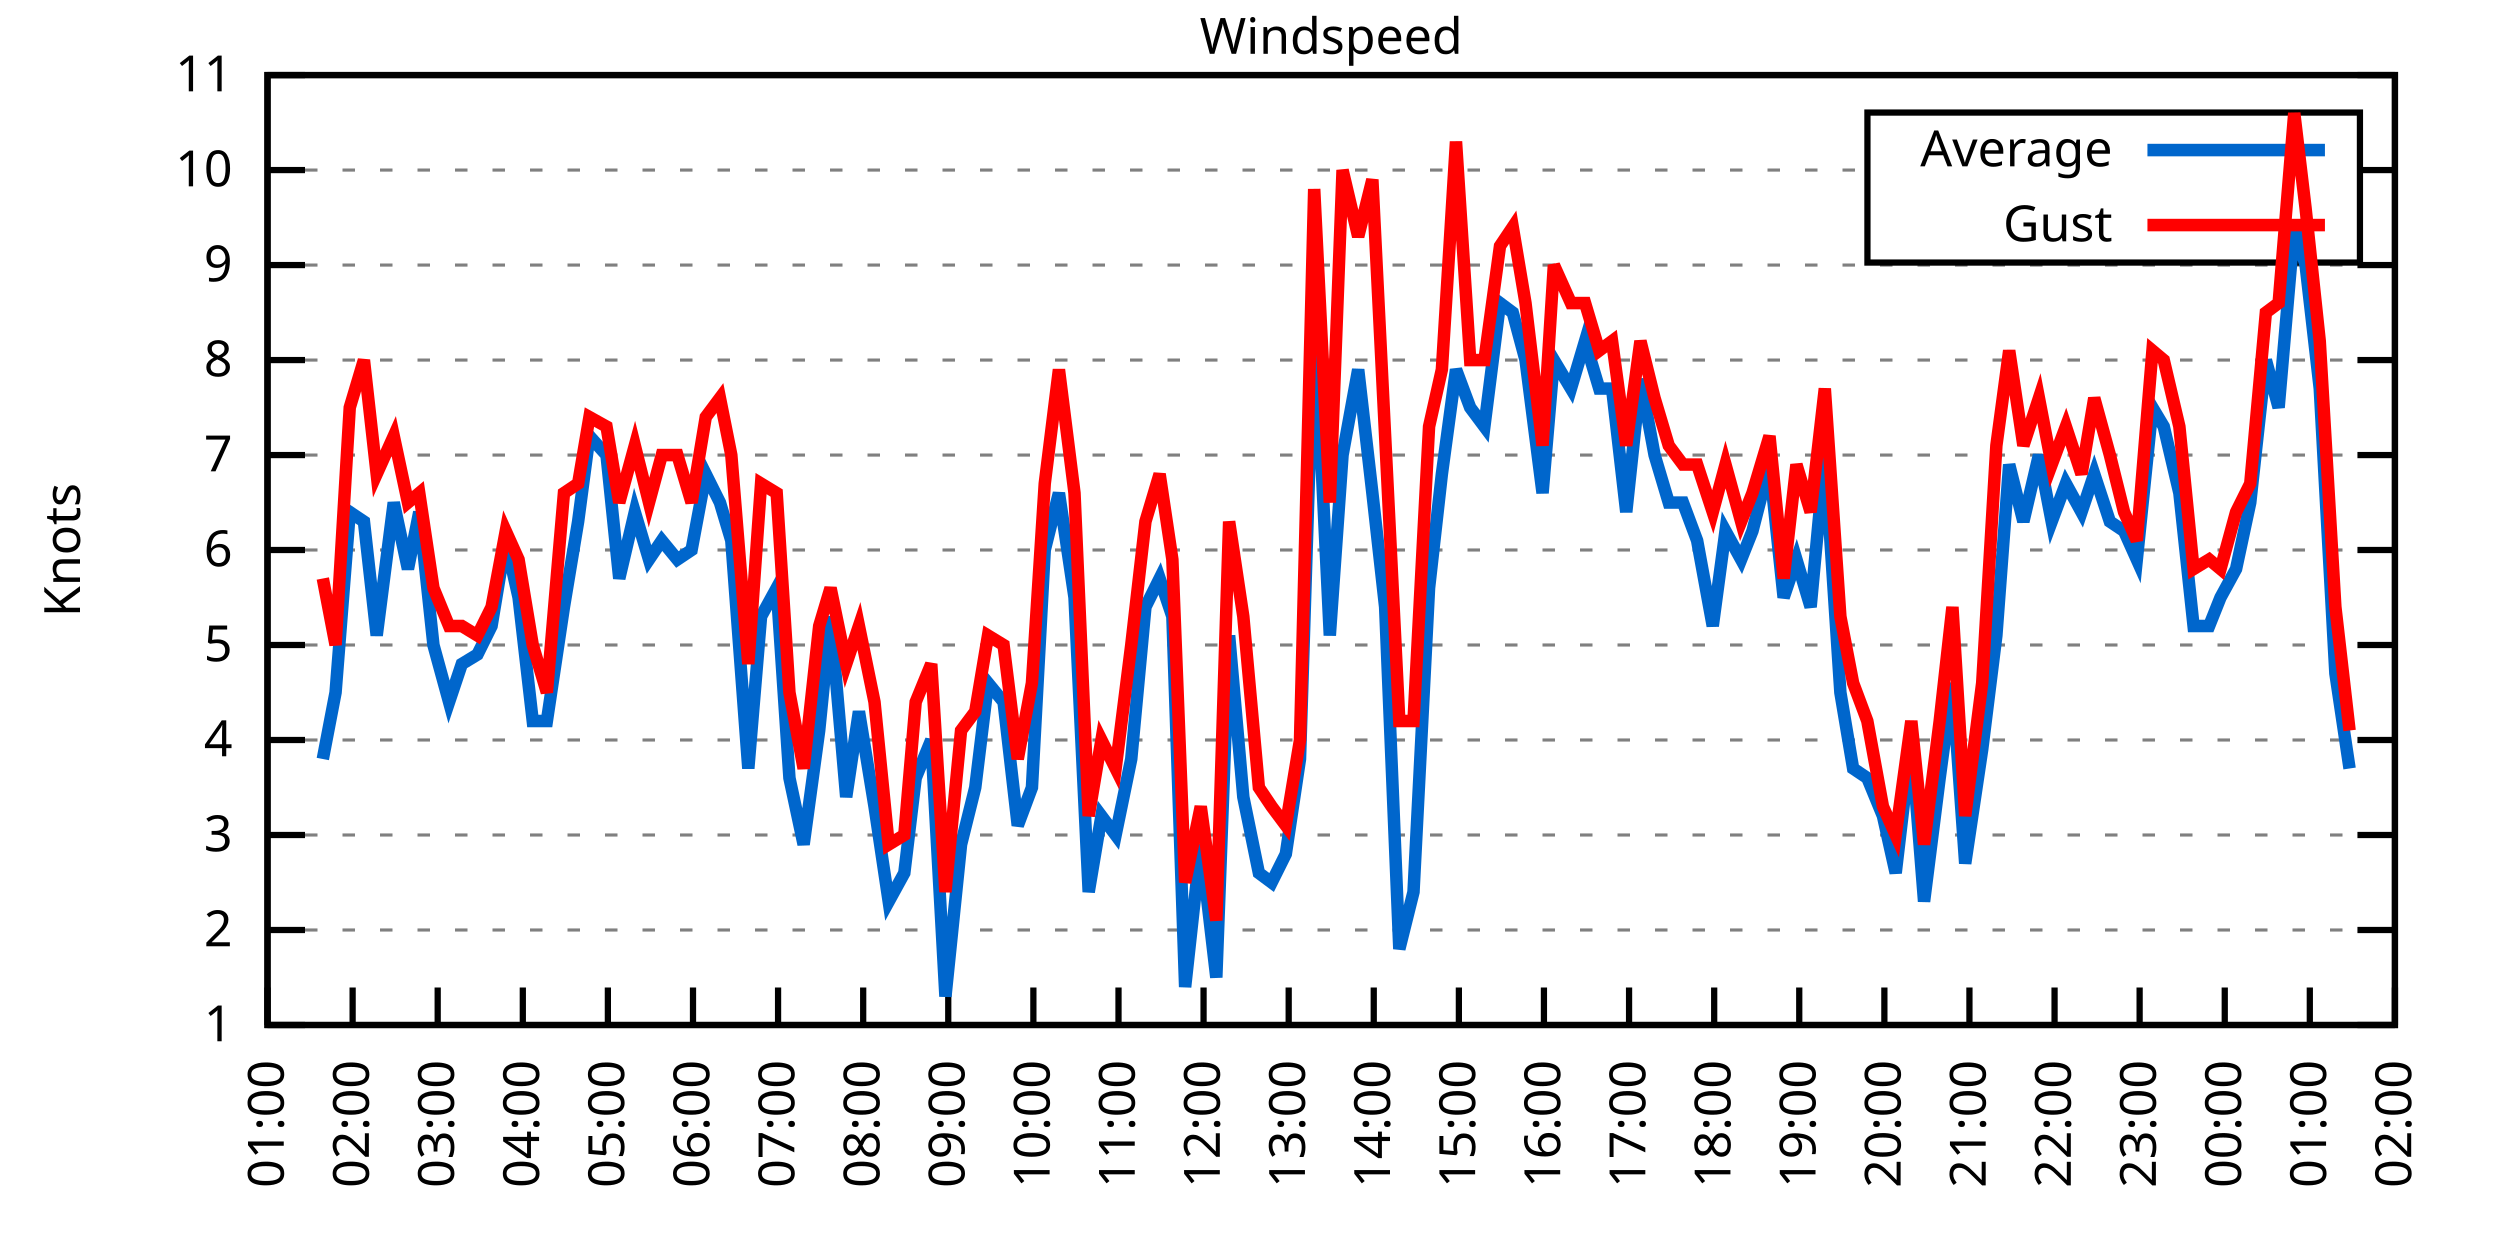
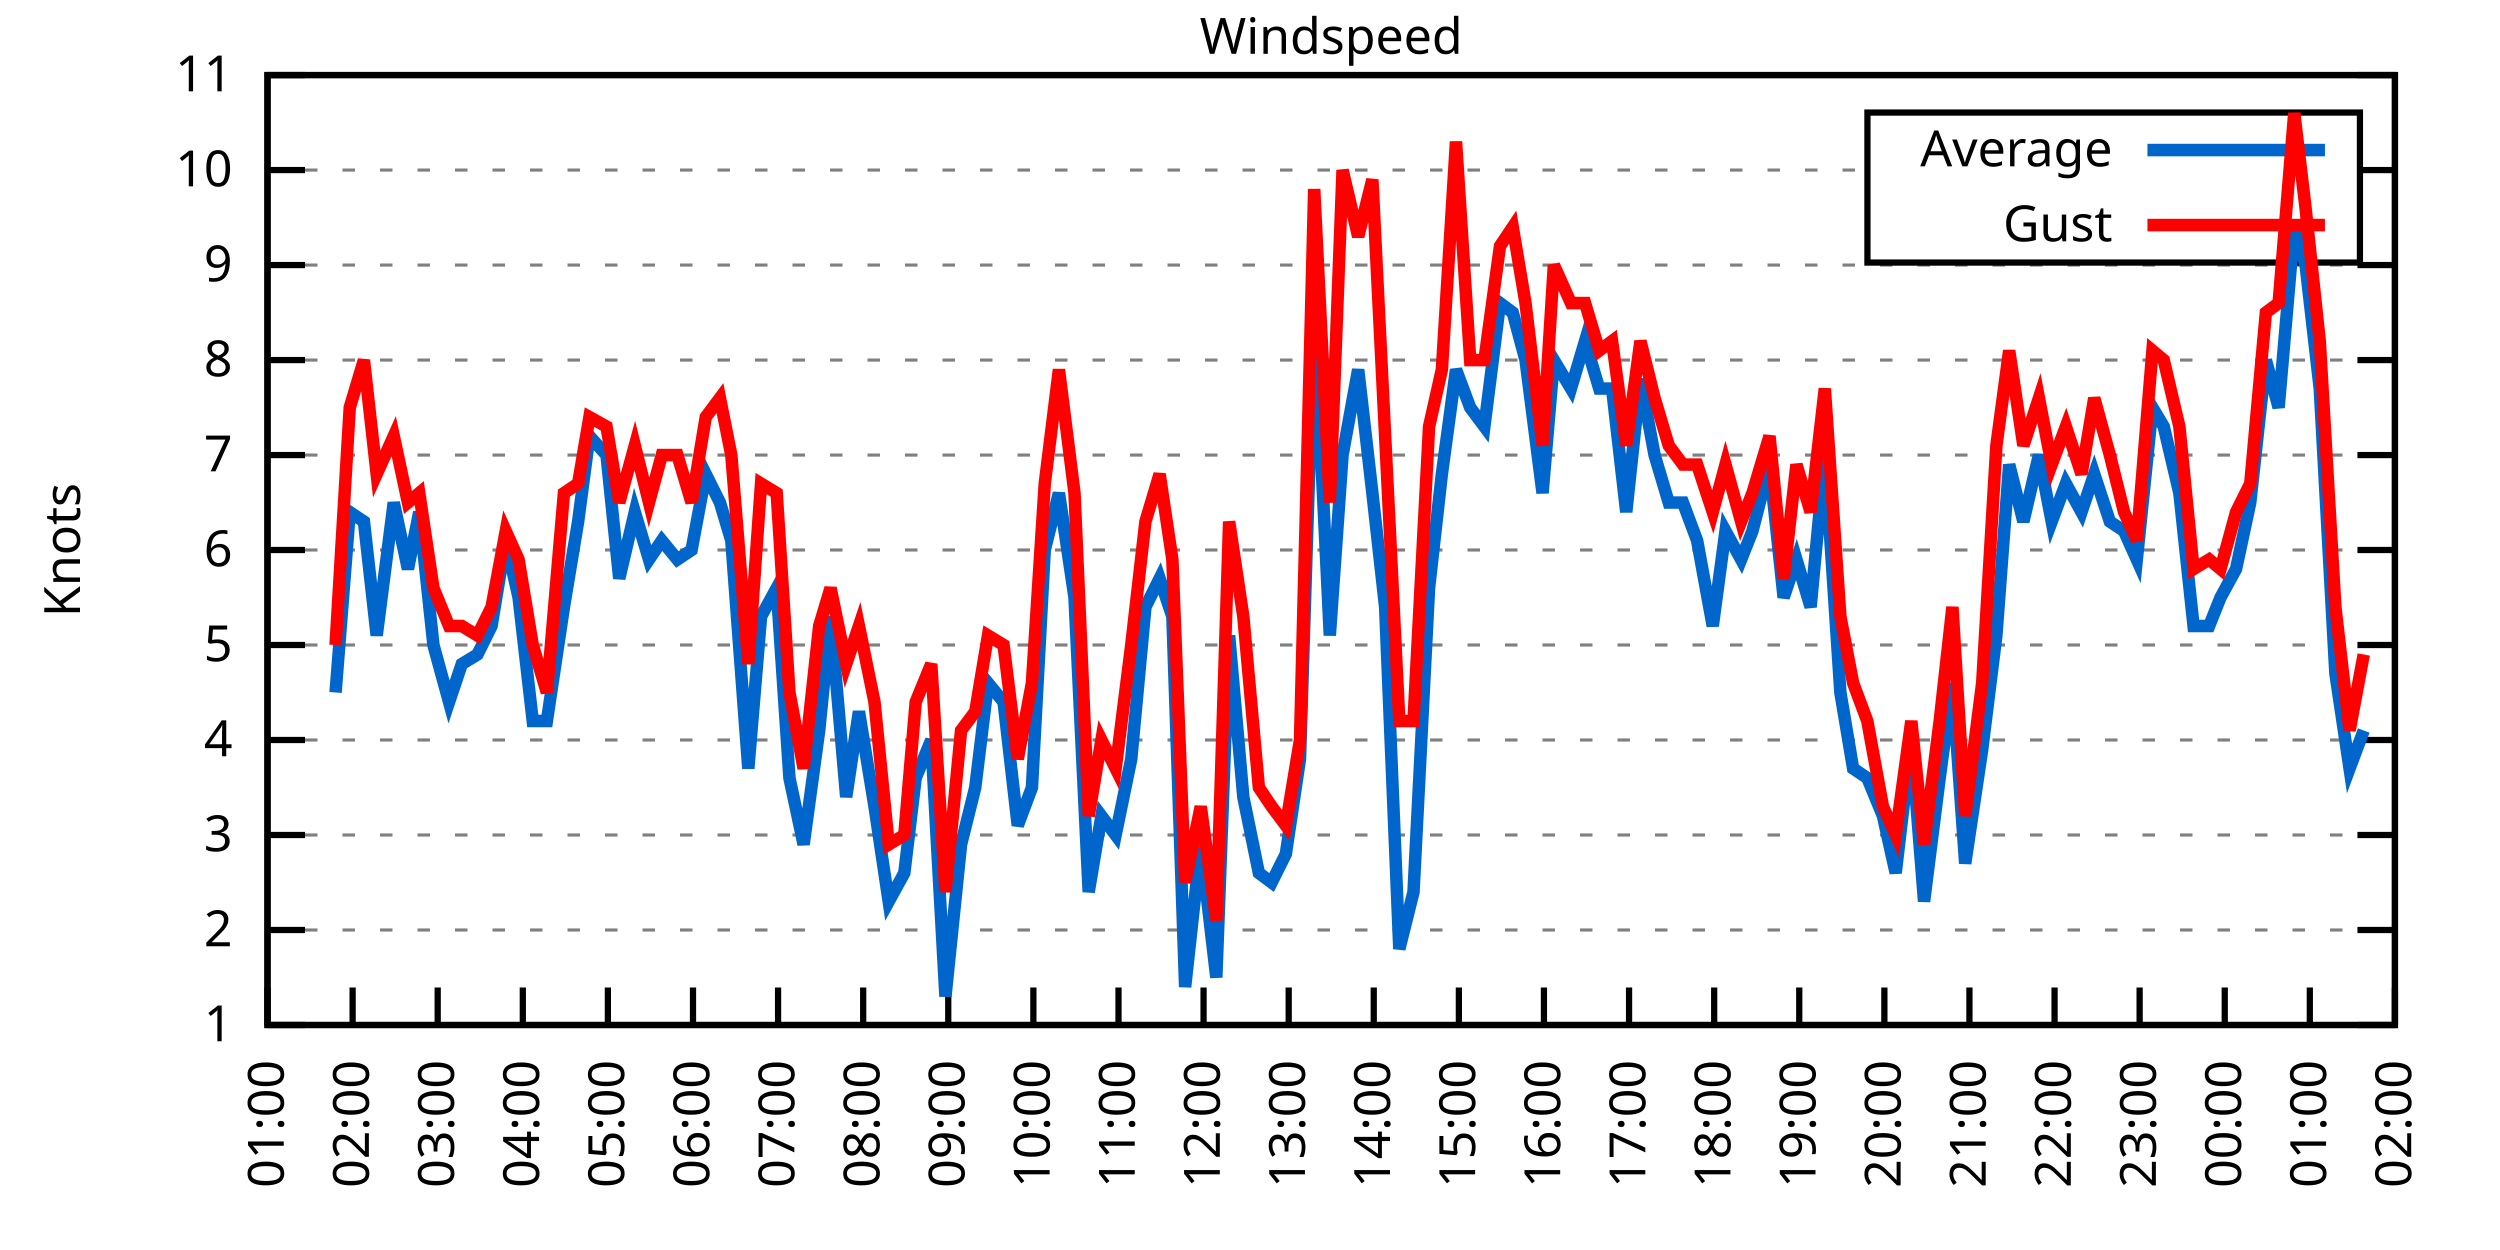
<svg xmlns="http://www.w3.org/2000/svg" xmlns:xlink="http://www.w3.org/1999/xlink" width="400" height="200" viewBox="0 0 400 200">
  <g id="gnuplot_canvas">
    <rect x="0" y="0" width="400" height="200" fill="none" />
    <defs>
      <circle id="gpDot" r="0.5" stroke-width="0.5" stroke="currentColor" />
      <path id="gpPt0" stroke-width="0.333" stroke="currentColor" d="M-1,0 h2 M0,-1 v2" />
      <path id="gpPt1" stroke-width="0.333" stroke="currentColor" d="M-1,-1 L1,1 M1,-1 L-1,1" />
      <path id="gpPt2" stroke-width="0.333" stroke="currentColor" d="M-1,0 L1,0 M0,-1 L0,1 M-1,-1 L1,1 M-1,1 L1,-1" />
      <rect id="gpPt3" stroke-width="0.333" stroke="currentColor" x="-1" y="-1" width="2" height="2" />
      <rect id="gpPt4" stroke-width="0.333" stroke="currentColor" fill="currentColor" x="-1" y="-1" width="2" height="2" />
      <circle id="gpPt5" stroke-width="0.333" stroke="currentColor" cx="0" cy="0" r="1" />
      <use xlink:href="#gpPt5" id="gpPt6" fill="currentColor" stroke="none" />
      <path id="gpPt7" stroke-width="0.333" stroke="currentColor" d="M0,-1.33 L-1.33,0.67 L1.33,0.67 z" />
      <use xlink:href="#gpPt7" id="gpPt8" fill="currentColor" stroke="none" />
      <use xlink:href="#gpPt7" id="gpPt9" stroke="currentColor" transform="rotate(180)" />
      <use xlink:href="#gpPt9" id="gpPt10" fill="currentColor" stroke="none" />
      <use xlink:href="#gpPt3" id="gpPt11" stroke="currentColor" transform="rotate(45)" />
      <use xlink:href="#gpPt11" id="gpPt12" fill="currentColor" stroke="none" />
      <path id="gpPt13" stroke-width="0.333" stroke="currentColor" d="M0,1.330 L1.265,0.411 L0.782,-1.067 L-0.782,-1.076 L-1.265,0.411 z" />
      <use xlink:href="#gpPt13" id="gpPt14" fill="currentColor" stroke="none" />
      <filter id="textbox" filterUnits="objectBoundingBox" x="0" y="0" height="1" width="1">
        <feFlood flood-color="white" flood-opacity="1" result="bgnd" />
        <feComposite in="SourceGraphic" in2="bgnd" operator="atop" />
      </filter>
      <filter id="greybox" filterUnits="objectBoundingBox" x="0" y="0" height="1" width="1">
        <feFlood flood-color="lightgrey" flood-opacity="1" result="grey" />
        <feComposite in="SourceGraphic" in2="grey" operator="atop" />
      </filter>
    </defs>
    <g fill="none" color="white" stroke="currentColor" stroke-width="1.00" stroke-linecap="butt" stroke-linejoin="miter">
</g>
    <g fill="none" color="black" stroke="currentColor" stroke-width="1.00" stroke-linecap="butt" stroke-linejoin="miter">
      <g stroke="none" shape-rendering="crispEdges">
        <polygon fill="rgb(255, 255, 255)" points="42.80,164.00 383.18,164.00 383.18,12.02 42.80,12.02 " />
      </g>
    </g>
    <g fill="none" color="black" stroke="currentColor" stroke-width="1.00" stroke-linecap="butt" stroke-linejoin="miter">
</g>
    <g fill="none" color="black" stroke="black" stroke-width="0.50" stroke-linecap="butt" stroke-linejoin="miter">
</g>
    <g fill="none" color="gray" stroke="currentColor" stroke-width="0.50" stroke-linecap="butt" stroke-linejoin="miter">
      <path stroke="gray" stroke-dasharray="2,4" class="gridline" d="M42.80,164.00 L383.19,164.00  " />
    </g>
    <g fill="none" color="gray" stroke="gray" stroke-width="1.00" stroke-linecap="butt" stroke-linejoin="miter">
</g>
    <g fill="none" color="black" stroke="currentColor" stroke-width="1.00" stroke-linecap="butt" stroke-linejoin="miter">
      <path stroke="black" d="M42.80,164.00 L48.80,164.00 M383.19,164.00 L377.19,164.00  " />
      <g transform="translate(37.20,166.60)" stroke="none" fill="black" font-family="Sans" font-size="8.00" text-anchor="end">
        <text>
          <tspan font-family="Sans"> 1</tspan>
        </text>
      </g>
    </g>
    <g fill="none" color="black" stroke="currentColor" stroke-width="1.00" stroke-linecap="butt" stroke-linejoin="miter">
</g>
    <g fill="none" color="black" stroke="black" stroke-width="0.50" stroke-linecap="butt" stroke-linejoin="miter">
</g>
    <g fill="none" color="gray" stroke="currentColor" stroke-width="0.50" stroke-linecap="butt" stroke-linejoin="miter">
      <path stroke="gray" stroke-dasharray="2,4" class="gridline" d="M42.80,148.80 L383.19,148.80  " />
    </g>
    <g fill="none" color="gray" stroke="gray" stroke-width="1.00" stroke-linecap="butt" stroke-linejoin="miter">
</g>
    <g fill="none" color="black" stroke="currentColor" stroke-width="1.00" stroke-linecap="butt" stroke-linejoin="miter">
      <path stroke="black" d="M42.80,148.80 L48.80,148.80 M383.19,148.80 L377.19,148.80  " />
      <g transform="translate(37.20,151.40)" stroke="none" fill="black" font-family="Sans" font-size="8.00" text-anchor="end">
        <text>
          <tspan font-family="Sans"> 2</tspan>
        </text>
      </g>
    </g>
    <g fill="none" color="black" stroke="currentColor" stroke-width="1.00" stroke-linecap="butt" stroke-linejoin="miter">
</g>
    <g fill="none" color="black" stroke="black" stroke-width="0.50" stroke-linecap="butt" stroke-linejoin="miter">
</g>
    <g fill="none" color="gray" stroke="currentColor" stroke-width="0.50" stroke-linecap="butt" stroke-linejoin="miter">
      <path stroke="gray" stroke-dasharray="2,4" class="gridline" d="M42.80,133.60 L383.19,133.60  " />
    </g>
    <g fill="none" color="gray" stroke="gray" stroke-width="1.00" stroke-linecap="butt" stroke-linejoin="miter">
</g>
    <g fill="none" color="black" stroke="currentColor" stroke-width="1.00" stroke-linecap="butt" stroke-linejoin="miter">
      <path stroke="black" d="M42.80,133.60 L48.80,133.60 M383.19,133.60 L377.19,133.60  " />
      <g transform="translate(37.20,136.20)" stroke="none" fill="black" font-family="Sans" font-size="8.00" text-anchor="end">
        <text>
          <tspan font-family="Sans"> 3</tspan>
        </text>
      </g>
    </g>
    <g fill="none" color="black" stroke="currentColor" stroke-width="1.00" stroke-linecap="butt" stroke-linejoin="miter">
</g>
    <g fill="none" color="black" stroke="black" stroke-width="0.50" stroke-linecap="butt" stroke-linejoin="miter">
</g>
    <g fill="none" color="gray" stroke="currentColor" stroke-width="0.50" stroke-linecap="butt" stroke-linejoin="miter">
      <path stroke="gray" stroke-dasharray="2,4" class="gridline" d="M42.80,118.40 L383.19,118.40  " />
    </g>
    <g fill="none" color="gray" stroke="gray" stroke-width="1.00" stroke-linecap="butt" stroke-linejoin="miter">
</g>
    <g fill="none" color="black" stroke="currentColor" stroke-width="1.00" stroke-linecap="butt" stroke-linejoin="miter">
      <path stroke="black" d="M42.80,118.40 L48.80,118.40 M383.19,118.40 L377.19,118.40  " />
      <g transform="translate(37.20,121.00)" stroke="none" fill="black" font-family="Sans" font-size="8.00" text-anchor="end">
        <text>
          <tspan font-family="Sans"> 4</tspan>
        </text>
      </g>
    </g>
    <g fill="none" color="black" stroke="currentColor" stroke-width="1.00" stroke-linecap="butt" stroke-linejoin="miter">
</g>
    <g fill="none" color="black" stroke="black" stroke-width="0.50" stroke-linecap="butt" stroke-linejoin="miter">
</g>
    <g fill="none" color="gray" stroke="currentColor" stroke-width="0.50" stroke-linecap="butt" stroke-linejoin="miter">
      <path stroke="gray" stroke-dasharray="2,4" class="gridline" d="M42.80,103.20 L383.19,103.20  " />
    </g>
    <g fill="none" color="gray" stroke="gray" stroke-width="1.00" stroke-linecap="butt" stroke-linejoin="miter">
</g>
    <g fill="none" color="black" stroke="currentColor" stroke-width="1.00" stroke-linecap="butt" stroke-linejoin="miter">
      <path stroke="black" d="M42.80,103.20 L48.80,103.20 M383.19,103.20 L377.19,103.20  " />
      <g transform="translate(37.20,105.80)" stroke="none" fill="black" font-family="Sans" font-size="8.00" text-anchor="end">
        <text>
          <tspan font-family="Sans"> 5</tspan>
        </text>
      </g>
    </g>
    <g fill="none" color="black" stroke="currentColor" stroke-width="1.00" stroke-linecap="butt" stroke-linejoin="miter">
</g>
    <g fill="none" color="black" stroke="black" stroke-width="0.50" stroke-linecap="butt" stroke-linejoin="miter">
</g>
    <g fill="none" color="gray" stroke="currentColor" stroke-width="0.50" stroke-linecap="butt" stroke-linejoin="miter">
      <path stroke="gray" stroke-dasharray="2,4" class="gridline" d="M42.80,88.00 L383.19,88.00  " />
    </g>
    <g fill="none" color="gray" stroke="gray" stroke-width="1.00" stroke-linecap="butt" stroke-linejoin="miter">
</g>
    <g fill="none" color="black" stroke="currentColor" stroke-width="1.00" stroke-linecap="butt" stroke-linejoin="miter">
      <path stroke="black" d="M42.80,88.00 L48.80,88.00 M383.19,88.00 L377.19,88.00  " />
      <g transform="translate(37.20,90.60)" stroke="none" fill="black" font-family="Sans" font-size="8.00" text-anchor="end">
        <text>
          <tspan font-family="Sans"> 6</tspan>
        </text>
      </g>
    </g>
    <g fill="none" color="black" stroke="currentColor" stroke-width="1.00" stroke-linecap="butt" stroke-linejoin="miter">
</g>
    <g fill="none" color="black" stroke="black" stroke-width="0.50" stroke-linecap="butt" stroke-linejoin="miter">
</g>
    <g fill="none" color="gray" stroke="currentColor" stroke-width="0.50" stroke-linecap="butt" stroke-linejoin="miter">
      <path stroke="gray" stroke-dasharray="2,4" class="gridline" d="M42.80,72.81 L383.19,72.81  " />
    </g>
    <g fill="none" color="gray" stroke="gray" stroke-width="1.00" stroke-linecap="butt" stroke-linejoin="miter">
</g>
    <g fill="none" color="black" stroke="currentColor" stroke-width="1.00" stroke-linecap="butt" stroke-linejoin="miter">
      <path stroke="black" d="M42.80,72.81 L48.80,72.81 M383.19,72.81 L377.19,72.81  " />
      <g transform="translate(37.20,75.41)" stroke="none" fill="black" font-family="Sans" font-size="8.00" text-anchor="end">
        <text>
          <tspan font-family="Sans"> 7</tspan>
        </text>
      </g>
    </g>
    <g fill="none" color="black" stroke="currentColor" stroke-width="1.00" stroke-linecap="butt" stroke-linejoin="miter">
</g>
    <g fill="none" color="black" stroke="black" stroke-width="0.50" stroke-linecap="butt" stroke-linejoin="miter">
</g>
    <g fill="none" color="gray" stroke="currentColor" stroke-width="0.50" stroke-linecap="butt" stroke-linejoin="miter">
      <path stroke="gray" stroke-dasharray="2,4" class="gridline" d="M42.80,57.61 L383.19,57.61  " />
    </g>
    <g fill="none" color="gray" stroke="gray" stroke-width="1.00" stroke-linecap="butt" stroke-linejoin="miter">
</g>
    <g fill="none" color="black" stroke="currentColor" stroke-width="1.00" stroke-linecap="butt" stroke-linejoin="miter">
      <path stroke="black" d="M42.80,57.61 L48.80,57.61 M383.19,57.61 L377.19,57.61  " />
      <g transform="translate(37.20,60.21)" stroke="none" fill="black" font-family="Sans" font-size="8.00" text-anchor="end">
        <text>
          <tspan font-family="Sans"> 8</tspan>
        </text>
      </g>
    </g>
    <g fill="none" color="black" stroke="currentColor" stroke-width="1.00" stroke-linecap="butt" stroke-linejoin="miter">
</g>
    <g fill="none" color="black" stroke="black" stroke-width="0.50" stroke-linecap="butt" stroke-linejoin="miter">
</g>
    <g fill="none" color="gray" stroke="currentColor" stroke-width="0.50" stroke-linecap="butt" stroke-linejoin="miter">
      <path stroke="gray" stroke-dasharray="2,4" class="gridline" d="M42.80,42.41 L383.19,42.41  " />
    </g>
    <g fill="none" color="gray" stroke="gray" stroke-width="1.00" stroke-linecap="butt" stroke-linejoin="miter">
</g>
    <g fill="none" color="black" stroke="currentColor" stroke-width="1.00" stroke-linecap="butt" stroke-linejoin="miter">
      <path stroke="black" d="M42.80,42.41 L48.80,42.41 M383.19,42.41 L377.19,42.41  " />
      <g transform="translate(37.20,45.01)" stroke="none" fill="black" font-family="Sans" font-size="8.00" text-anchor="end">
        <text>
          <tspan font-family="Sans"> 9</tspan>
        </text>
      </g>
    </g>
    <g fill="none" color="black" stroke="currentColor" stroke-width="1.00" stroke-linecap="butt" stroke-linejoin="miter">
</g>
    <g fill="none" color="black" stroke="black" stroke-width="0.50" stroke-linecap="butt" stroke-linejoin="miter">
</g>
    <g fill="none" color="gray" stroke="currentColor" stroke-width="0.50" stroke-linecap="butt" stroke-linejoin="miter">
      <path stroke="gray" stroke-dasharray="2,4" class="gridline" d="M42.80,27.21 L298.79,27.21 M377.59,27.21 L383.19,27.21  " />
    </g>
    <g fill="none" color="gray" stroke="gray" stroke-width="1.00" stroke-linecap="butt" stroke-linejoin="miter">
</g>
    <g fill="none" color="black" stroke="currentColor" stroke-width="1.00" stroke-linecap="butt" stroke-linejoin="miter">
      <path stroke="black" d="M42.80,27.21 L48.80,27.21 M383.19,27.21 L377.19,27.21  " />
      <g transform="translate(37.20,29.81)" stroke="none" fill="black" font-family="Sans" font-size="8.00" text-anchor="end">
        <text>
          <tspan font-family="Sans"> 10</tspan>
        </text>
      </g>
    </g>
    <g fill="none" color="black" stroke="currentColor" stroke-width="1.00" stroke-linecap="butt" stroke-linejoin="miter">
</g>
    <g fill="none" color="black" stroke="black" stroke-width="0.50" stroke-linecap="butt" stroke-linejoin="miter">
</g>
    <g fill="none" color="gray" stroke="currentColor" stroke-width="0.50" stroke-linecap="butt" stroke-linejoin="miter">
      <path stroke="gray" stroke-dasharray="2,4" class="gridline" d="M42.80,12.01 L383.19,12.01  " />
    </g>
    <g fill="none" color="gray" stroke="gray" stroke-width="1.00" stroke-linecap="butt" stroke-linejoin="miter">
</g>
    <g fill="none" color="black" stroke="currentColor" stroke-width="1.00" stroke-linecap="butt" stroke-linejoin="miter">
      <path stroke="black" d="M42.80,12.01 L48.80,12.01 M383.19,12.01 L377.19,12.01  " />
      <g transform="translate(37.20,14.61)" stroke="none" fill="black" font-family="Sans" font-size="8.00" text-anchor="end">
        <text>
          <tspan font-family="Sans"> 11</tspan>
        </text>
      </g>
    </g>
    <g fill="none" color="black" stroke="currentColor" stroke-width="1.00" stroke-linecap="butt" stroke-linejoin="miter">
      <path stroke="black" d="M42.80,164.00 L42.80,158.00  " />
      <g transform="translate(45.40,169.60) rotate(270.00)" stroke="none" fill="black" font-family="Sans" font-size="8.00" text-anchor="end">
        <text>
          <tspan font-family="Sans">01:00</tspan>
        </text>
      </g>
    </g>
    <g fill="none" color="black" stroke="currentColor" stroke-width="1.00" stroke-linecap="butt" stroke-linejoin="miter">
      <path stroke="black" d="M56.42,164.00 L56.42,158.00  " />
      <g transform="translate(59.02,169.60) rotate(270.00)" stroke="none" fill="black" font-family="Sans" font-size="8.00" text-anchor="end">
        <text>
          <tspan font-family="Sans">02:00</tspan>
        </text>
      </g>
    </g>
    <g fill="none" color="black" stroke="currentColor" stroke-width="1.00" stroke-linecap="butt" stroke-linejoin="miter">
      <path stroke="black" d="M70.03,164.00 L70.03,158.00  " />
      <g transform="translate(72.63,169.60) rotate(270.00)" stroke="none" fill="black" font-family="Sans" font-size="8.00" text-anchor="end">
        <text>
          <tspan font-family="Sans">03:00</tspan>
        </text>
      </g>
    </g>
    <g fill="none" color="black" stroke="currentColor" stroke-width="1.00" stroke-linecap="butt" stroke-linejoin="miter">
      <path stroke="black" d="M83.65,164.00 L83.65,158.00  " />
      <g transform="translate(86.25,169.60) rotate(270.00)" stroke="none" fill="black" font-family="Sans" font-size="8.00" text-anchor="end">
        <text>
          <tspan font-family="Sans">04:00</tspan>
        </text>
      </g>
    </g>
    <g fill="none" color="black" stroke="currentColor" stroke-width="1.00" stroke-linecap="butt" stroke-linejoin="miter">
      <path stroke="black" d="M97.26,164.00 L97.26,158.00  " />
      <g transform="translate(99.86,169.60) rotate(270.00)" stroke="none" fill="black" font-family="Sans" font-size="8.00" text-anchor="end">
        <text>
          <tspan font-family="Sans">05:00</tspan>
        </text>
      </g>
    </g>
    <g fill="none" color="black" stroke="currentColor" stroke-width="1.00" stroke-linecap="butt" stroke-linejoin="miter">
      <path stroke="black" d="M110.88,164.00 L110.88,158.00  " />
      <g transform="translate(113.48,169.60) rotate(270.00)" stroke="none" fill="black" font-family="Sans" font-size="8.00" text-anchor="end">
        <text>
          <tspan font-family="Sans">06:00</tspan>
        </text>
      </g>
    </g>
    <g fill="none" color="black" stroke="currentColor" stroke-width="1.00" stroke-linecap="butt" stroke-linejoin="miter">
      <path stroke="black" d="M124.49,164.00 L124.49,158.00  " />
      <g transform="translate(127.09,169.60) rotate(270.00)" stroke="none" fill="black" font-family="Sans" font-size="8.00" text-anchor="end">
        <text>
          <tspan font-family="Sans">07:00</tspan>
        </text>
      </g>
    </g>
    <g fill="none" color="black" stroke="currentColor" stroke-width="1.00" stroke-linecap="butt" stroke-linejoin="miter">
      <path stroke="black" d="M138.11,164.00 L138.11,158.00  " />
      <g transform="translate(140.71,169.60) rotate(270.00)" stroke="none" fill="black" font-family="Sans" font-size="8.00" text-anchor="end">
        <text>
          <tspan font-family="Sans">08:00</tspan>
        </text>
      </g>
    </g>
    <g fill="none" color="black" stroke="currentColor" stroke-width="1.00" stroke-linecap="butt" stroke-linejoin="miter">
      <path stroke="black" d="M151.72,164.00 L151.72,158.00  " />
      <g transform="translate(154.32,169.60) rotate(270.00)" stroke="none" fill="black" font-family="Sans" font-size="8.00" text-anchor="end">
        <text>
          <tspan font-family="Sans">09:00</tspan>
        </text>
      </g>
    </g>
    <g fill="none" color="black" stroke="currentColor" stroke-width="1.00" stroke-linecap="butt" stroke-linejoin="miter">
      <path stroke="black" d="M165.34,164.00 L165.34,158.00  " />
      <g transform="translate(167.94,169.60) rotate(270.00)" stroke="none" fill="black" font-family="Sans" font-size="8.00" text-anchor="end">
        <text>
          <tspan font-family="Sans">10:00</tspan>
        </text>
      </g>
    </g>
    <g fill="none" color="black" stroke="currentColor" stroke-width="1.00" stroke-linecap="butt" stroke-linejoin="miter">
      <path stroke="black" d="M178.96,164.00 L178.96,158.00  " />
      <g transform="translate(181.56,169.60) rotate(270.00)" stroke="none" fill="black" font-family="Sans" font-size="8.00" text-anchor="end">
        <text>
          <tspan font-family="Sans">11:00</tspan>
        </text>
      </g>
    </g>
    <g fill="none" color="black" stroke="currentColor" stroke-width="1.00" stroke-linecap="butt" stroke-linejoin="miter">
      <path stroke="black" d="M192.57,164.00 L192.57,158.00  " />
      <g transform="translate(195.17,169.60) rotate(270.00)" stroke="none" fill="black" font-family="Sans" font-size="8.00" text-anchor="end">
        <text>
          <tspan font-family="Sans">12:00</tspan>
        </text>
      </g>
    </g>
    <g fill="none" color="black" stroke="currentColor" stroke-width="1.00" stroke-linecap="butt" stroke-linejoin="miter">
      <path stroke="black" d="M206.19,164.00 L206.19,158.00  " />
      <g transform="translate(208.79,169.60) rotate(270.00)" stroke="none" fill="black" font-family="Sans" font-size="8.00" text-anchor="end">
        <text>
          <tspan font-family="Sans">13:00</tspan>
        </text>
      </g>
    </g>
    <g fill="none" color="black" stroke="currentColor" stroke-width="1.00" stroke-linecap="butt" stroke-linejoin="miter">
      <path stroke="black" d="M219.80,164.00 L219.80,158.00  " />
      <g transform="translate(222.40,169.60) rotate(270.00)" stroke="none" fill="black" font-family="Sans" font-size="8.00" text-anchor="end">
        <text>
          <tspan font-family="Sans">14:00</tspan>
        </text>
      </g>
    </g>
    <g fill="none" color="black" stroke="currentColor" stroke-width="1.00" stroke-linecap="butt" stroke-linejoin="miter">
      <path stroke="black" d="M233.42,164.00 L233.42,158.00  " />
      <g transform="translate(236.02,169.60) rotate(270.00)" stroke="none" fill="black" font-family="Sans" font-size="8.00" text-anchor="end">
        <text>
          <tspan font-family="Sans">15:00</tspan>
        </text>
      </g>
    </g>
    <g fill="none" color="black" stroke="currentColor" stroke-width="1.00" stroke-linecap="butt" stroke-linejoin="miter">
      <path stroke="black" d="M247.03,164.00 L247.03,158.00  " />
      <g transform="translate(249.63,169.60) rotate(270.00)" stroke="none" fill="black" font-family="Sans" font-size="8.00" text-anchor="end">
        <text>
          <tspan font-family="Sans">16:00</tspan>
        </text>
      </g>
    </g>
    <g fill="none" color="black" stroke="currentColor" stroke-width="1.00" stroke-linecap="butt" stroke-linejoin="miter">
      <path stroke="black" d="M260.65,164.00 L260.65,158.00  " />
      <g transform="translate(263.25,169.60) rotate(270.00)" stroke="none" fill="black" font-family="Sans" font-size="8.00" text-anchor="end">
        <text>
          <tspan font-family="Sans">17:00</tspan>
        </text>
      </g>
    </g>
    <g fill="none" color="black" stroke="currentColor" stroke-width="1.00" stroke-linecap="butt" stroke-linejoin="miter">
      <path stroke="black" d="M274.27,164.00 L274.27,158.00  " />
      <g transform="translate(276.87,169.60) rotate(270.00)" stroke="none" fill="black" font-family="Sans" font-size="8.00" text-anchor="end">
        <text>
          <tspan font-family="Sans">18:00</tspan>
        </text>
      </g>
    </g>
    <g fill="none" color="black" stroke="currentColor" stroke-width="1.00" stroke-linecap="butt" stroke-linejoin="miter">
      <path stroke="black" d="M287.88,164.00 L287.88,158.00  " />
      <g transform="translate(290.48,169.60) rotate(270.00)" stroke="none" fill="black" font-family="Sans" font-size="8.00" text-anchor="end">
        <text>
          <tspan font-family="Sans">19:00</tspan>
        </text>
      </g>
    </g>
    <g fill="none" color="black" stroke="currentColor" stroke-width="1.00" stroke-linecap="butt" stroke-linejoin="miter">
      <path stroke="black" d="M301.50,164.00 L301.50,158.00  " />
      <g transform="translate(304.10,169.60) rotate(270.00)" stroke="none" fill="black" font-family="Sans" font-size="8.00" text-anchor="end">
        <text>
          <tspan font-family="Sans">20:00</tspan>
        </text>
      </g>
    </g>
    <g fill="none" color="black" stroke="currentColor" stroke-width="1.00" stroke-linecap="butt" stroke-linejoin="miter">
      <path stroke="black" d="M315.11,164.00 L315.11,158.00  " />
      <g transform="translate(317.71,169.60) rotate(270.00)" stroke="none" fill="black" font-family="Sans" font-size="8.00" text-anchor="end">
        <text>
          <tspan font-family="Sans">21:00</tspan>
        </text>
      </g>
    </g>
    <g fill="none" color="black" stroke="currentColor" stroke-width="1.00" stroke-linecap="butt" stroke-linejoin="miter">
      <path stroke="black" d="M328.73,164.00 L328.73,158.00  " />
      <g transform="translate(331.33,169.60) rotate(270.00)" stroke="none" fill="black" font-family="Sans" font-size="8.00" text-anchor="end">
        <text>
          <tspan font-family="Sans">22:00</tspan>
        </text>
      </g>
    </g>
    <g fill="none" color="black" stroke="currentColor" stroke-width="1.00" stroke-linecap="butt" stroke-linejoin="miter">
      <path stroke="black" d="M342.34,164.00 L342.34,158.00  " />
      <g transform="translate(344.94,169.60) rotate(270.00)" stroke="none" fill="black" font-family="Sans" font-size="8.00" text-anchor="end">
        <text>
          <tspan font-family="Sans">23:00</tspan>
        </text>
      </g>
    </g>
    <g fill="none" color="black" stroke="currentColor" stroke-width="1.00" stroke-linecap="butt" stroke-linejoin="miter">
      <path stroke="black" d="M355.96,164.00 L355.96,158.00  " />
      <g transform="translate(358.56,169.60) rotate(270.00)" stroke="none" fill="black" font-family="Sans" font-size="8.00" text-anchor="end">
        <text>
          <tspan font-family="Sans">00:00</tspan>
        </text>
      </g>
    </g>
    <g fill="none" color="black" stroke="currentColor" stroke-width="1.00" stroke-linecap="butt" stroke-linejoin="miter">
      <path stroke="black" d="M369.57,164.00 L369.57,158.00  " />
      <g transform="translate(372.17,169.60) rotate(270.00)" stroke="none" fill="black" font-family="Sans" font-size="8.00" text-anchor="end">
        <text>
          <tspan font-family="Sans">01:00</tspan>
        </text>
      </g>
    </g>
    <g fill="none" color="black" stroke="currentColor" stroke-width="1.00" stroke-linecap="butt" stroke-linejoin="miter">
      <path stroke="black" d="M383.19,164.00 L383.19,158.00  " />
      <g transform="translate(385.79,169.60) rotate(270.00)" stroke="none" fill="black" font-family="Sans" font-size="8.00" text-anchor="end">
        <text>
          <tspan font-family="Sans">02:00</tspan>
        </text>
      </g>
    </g>
    <g fill="none" color="black" stroke="currentColor" stroke-width="1.00" stroke-linecap="butt" stroke-linejoin="miter">
</g>
    <g fill="none" color="black" stroke="currentColor" stroke-width="1.00" stroke-linecap="butt" stroke-linejoin="miter">
      <path stroke="black" d="M42.80,12.01 L42.80,164.00 L383.19,164.00 L383.19,12.01 L42.80,12.01 Z  " />
    </g>
    <g fill="none" color="black" stroke="currentColor" stroke-width="1.00" stroke-linecap="butt" stroke-linejoin="miter">
</g>
    <g fill="none" color="black" stroke="currentColor" stroke-width="1.00" stroke-linecap="butt" stroke-linejoin="miter">
      <path stroke="black" d="M298.79,42.01 L298.79,18.01 L377.59,18.01 L377.59,42.01 L298.79,42.01 Z  " />
    </g>
    <g id="Windspeed_plot_1">
      <g fill="none" color="white" stroke="black" stroke-width="2.00" stroke-linecap="butt" stroke-linejoin="miter">
</g>
      <g fill="none" color="black" stroke="currentColor" stroke-width="2.00" stroke-linecap="butt" stroke-linejoin="miter">
        <g transform="translate(337.99,26.61)" stroke="none" fill="black" font-family="Sans" font-size="8.00" text-anchor="end">
          <text>
            <tspan font-family="Sans">Average</tspan>
          </text>
        </g>
      </g>
      <g fill="none" color="black" stroke="currentColor" stroke-width="2.00" stroke-linecap="butt" stroke-linejoin="miter">
-         <path stroke="rgb(  0, 102, 204)" d="M343.59,24.01 L371.99,24.01 M51.65,121.44 L53.69,110.80 L55.96,81.93 L58.23,83.45 L60.27,101.68 L63.00,80.41   L65.27,91.04 L67.08,81.93 L69.35,103.20 L71.85,112.32 L73.89,106.24 L76.39,104.72 L78.65,100.16 L80.92,86.49   L82.97,95.60 L85.24,115.36 L87.50,115.36 L90.23,97.12 L92.50,83.45 L94.31,69.77 L97.04,72.81 L99.08,92.56   L101.57,81.93 L103.84,89.52 L105.89,86.49 L108.38,89.52 L110.65,88.00 L112.92,75.85 L115.19,80.41 L117.01,86.49   L119.73,122.96 L121.77,98.64 L124.27,94.08 L126.31,124.48 L128.58,135.12 L131.07,116.88 L132.89,98.64 L135.39,127.52   L137.43,113.84 L139.92,129.04 L142.19,144.24 L144.69,139.68 L146.51,124.48 L149.00,118.40 L151.27,159.44 L153.77,135.12   L156.04,126.00 L158.08,109.28 L160.57,112.32 L162.84,132.08 L165.11,126.00 L167.16,88.00 L169.43,78.89 L171.92,95.60   L174.19,142.72 L176.23,130.56 L178.50,133.60 L181.00,121.44 L183.27,97.12 L185.54,92.56 L187.58,98.64 L189.62,157.92   L192.12,135.12 L194.61,156.40 L196.66,101.68 L198.93,127.52 L201.42,139.68 L203.46,141.20 L205.73,136.64 L208.00,121.44   L210.27,50.01 L212.77,101.68 L214.81,72.81 L217.31,59.13 L219.58,78.89 L221.62,97.12 L223.89,151.84 L226.16,142.72   L228.65,94.08 L230.70,75.85 L232.96,59.13 L235.23,65.21 L237.50,68.25 L240.00,48.49 L242.04,50.01 L244.08,57.61   L246.81,78.89 L248.62,57.61 L251.35,62.17 L253.61,54.57 L255.88,62.17 L257.93,62.17 L260.20,81.93 L262.47,60.65   L264.73,72.81 L267.00,80.41 L269.27,80.41 L271.54,86.49 L274.04,100.16 L276.08,84.97 L278.58,89.52 L280.39,84.97   L283.12,74.33 L285.38,95.60 L287.43,89.52 L289.70,97.12 L291.97,72.81 L294.46,110.80 L296.50,122.96 L298.77,124.48   L301.27,130.56 L303.31,139.68 L305.81,118.40 L307.85,144.24 L310.35,124.48 L312.39,109.28 L314.43,138.16 L317.15,119.92   L319.42,101.68 L321.47,74.33 L323.74,83.45 L326.23,72.81 L328.27,83.45 L330.54,77.37 L333.04,81.93 L335.08,75.85   L337.58,83.45 L339.85,84.97 L341.89,89.52 L344.39,65.21 L346.20,68.25 L348.70,78.89 L350.97,100.16 L353.46,100.16   L355.28,95.60 L357.77,91.04 L360.04,80.41 L362.54,57.61 L364.58,65.21 L367.08,36.33 L368.89,42.41 L371.16,62.17   L373.66,107.76 L375.93,122.96  " />
+         <path stroke="rgb(  0, 102, 204)" d="M343.59,24.01 L371.99,24.01 M53.69,110.80 L55.96,81.93 L58.23,83.45 L60.27,101.68 L63.00,80.41 L65.27,91.04   L67.08,81.93 L69.35,103.20 L71.85,112.32 L73.89,106.24 L76.39,104.72 L78.65,100.16 L80.92,86.49 L82.97,95.60   L85.24,115.36 L87.50,115.36 L90.23,97.12 L92.50,83.45 L94.31,69.77 L97.04,72.81 L99.08,92.56 L101.57,81.93   L103.84,89.52 L105.89,86.49 L108.38,89.52 L110.65,88.00 L112.92,75.85 L115.19,80.41 L117.01,86.49 L119.73,122.96   L121.77,98.64 L124.27,94.08 L126.31,124.48 L128.58,135.12 L131.07,116.88 L132.89,98.64 L135.39,127.52 L137.43,113.84   L139.92,129.04 L142.19,144.24 L144.69,139.68 L146.51,124.48 L149.00,118.40 L151.27,159.44 L153.77,135.12 L156.04,126.00   L158.08,109.28 L160.57,112.32 L162.84,132.08 L165.11,126.00 L167.16,88.00 L169.43,78.89 L171.92,95.60 L174.19,142.72   L176.23,130.56 L178.50,133.60 L181.00,121.44 L183.27,97.12 L185.54,92.56 L187.58,98.64 L189.62,157.92 L192.12,135.12   L194.61,156.40 L196.66,101.68 L198.93,127.52 L201.42,139.68 L203.46,141.20 L205.73,136.64 L208.00,121.44 L210.27,50.01   L212.77,101.68 L214.81,72.81 L217.31,59.13 L219.58,78.89 L221.62,97.12 L223.89,151.84 L226.16,142.72 L228.65,94.08   L230.70,75.85 L232.96,59.13 L235.23,65.21 L237.50,68.25 L240.00,48.49 L242.04,50.01 L244.08,57.61 L246.81,78.89   L248.62,57.61 L251.35,62.17 L253.61,54.57 L255.88,62.17 L257.93,62.17 L260.20,81.93 L262.47,60.65 L264.73,72.81   L267.00,80.41 L269.27,80.41 L271.54,86.49 L274.04,100.16 L276.08,84.97 L278.58,89.52 L280.39,84.97 L283.12,74.33   L285.38,95.60 L287.43,89.52 L289.70,97.12 L291.97,72.81 L294.46,110.80 L296.50,122.96 L298.77,124.48 L301.27,130.56   L303.31,139.68 L305.81,118.40 L307.85,144.24 L310.35,124.48 L312.39,109.28 L314.43,138.16 L317.15,119.92 L319.42,101.68   L321.47,74.33 L323.74,83.45 L326.23,72.81 L328.27,83.45 L330.54,77.37 L333.04,81.93 L335.08,75.85 L337.58,83.45   L339.85,84.97 L341.89,89.52 L344.39,65.21 L346.20,68.25 L348.70,78.89 L350.97,100.16 L353.46,100.16 L355.28,95.60   L357.77,91.04 L360.04,80.41 L362.54,57.61 L364.58,65.21 L367.08,36.33 L368.89,42.41 L371.16,62.17 L373.66,107.76   L375.93,122.96 L378.20,116.88  " />
      </g>
    </g>
    <g id="Windspeed_plot_2">
      <g fill="none" color="black" stroke="currentColor" stroke-width="2.00" stroke-linecap="butt" stroke-linejoin="miter">
        <g transform="translate(337.99,38.61)" stroke="none" fill="black" font-family="Sans" font-size="8.00" text-anchor="end">
          <text>
            <tspan font-family="Sans">Gust</tspan>
          </text>
        </g>
      </g>
      <g fill="none" color="black" stroke="currentColor" stroke-width="2.00" stroke-linecap="butt" stroke-linejoin="miter">
-         <path stroke="rgb(255,   0,   0)" d="M343.59,36.01 L371.99,36.01 M51.65,92.56 L53.69,103.20 L55.96,65.21 L58.23,57.61 L60.27,75.85 L63.00,69.77   L65.27,80.41 L67.08,78.89 L69.35,94.08 L71.85,100.16 L73.89,100.16 L76.39,101.68 L78.65,97.12 L80.92,84.97   L82.97,89.52 L85.24,103.20 L87.50,110.80 L90.23,78.89 L92.50,77.37 L94.31,66.73 L97.04,68.25 L99.08,80.41   L101.57,71.29 L103.84,80.41 L105.89,72.81 L108.38,72.81 L110.65,80.41 L112.92,66.73 L115.19,63.69 L117.01,72.81   L119.73,106.24 L121.77,77.37 L124.27,78.89 L126.31,110.80 L128.58,122.96 L131.07,100.16 L132.89,94.08 L135.39,106.24   L137.43,100.16 L139.92,112.32 L142.19,135.12 L144.69,133.60 L146.51,112.32 L149.00,106.24 L151.27,142.72 L153.77,116.88   L156.04,113.84 L158.08,101.68 L160.57,103.20 L162.84,121.44 L165.11,109.28 L167.16,77.37 L169.43,59.13 L171.92,78.89   L174.19,130.56 L176.23,118.40 L178.50,122.96 L181.00,103.20 L183.27,83.45 L185.54,75.85 L187.58,89.52 L189.62,141.20   L192.12,129.04 L194.61,147.28 L196.66,83.45 L198.93,98.64 L201.42,126.00 L203.46,129.04 L205.73,132.08 L208.00,118.40   L210.27,30.25 L212.77,80.41 L214.81,27.21 L217.31,37.85 L219.58,28.73 L221.62,69.77 L223.89,115.36 L226.16,115.36   L228.65,68.25 L230.70,59.13 L232.96,22.65 L235.23,57.61 L237.50,57.61 L240.00,39.37 L242.04,36.33 L244.08,48.49   L246.81,71.29 L248.62,42.41 L251.35,48.49 L253.61,48.49 L255.88,56.09 L257.93,54.57 L260.20,71.29 L262.47,54.57   L264.73,63.69 L267.00,71.29 L269.27,74.33 L271.54,74.33 L274.04,81.93 L276.08,74.33 L278.58,83.45 L280.39,78.89   L283.12,69.77 L285.38,92.56 L287.43,74.33 L289.70,81.93 L291.97,62.17 L294.46,98.64 L296.50,109.28 L298.77,115.36   L301.27,129.04 L303.31,133.60 L305.81,115.36 L307.85,135.12 L310.35,115.36 L312.39,97.12 L314.43,130.56 L317.15,109.28   L319.42,71.29 L321.47,56.09 L323.74,71.29 L326.23,63.69 L328.27,74.33 L330.54,68.25 L333.04,75.85 L335.08,63.69   L337.58,72.81 L339.85,81.93 L341.89,86.49 L344.39,56.09 L346.20,57.61 L348.70,68.25 L350.97,91.04 L353.46,89.52   L355.28,91.04 L357.77,81.93 L360.04,77.37 L362.54,50.01 L364.58,48.49 L367.08,18.09 L368.89,33.29 L371.16,54.57   L373.66,97.12 L375.93,116.88  " />
+         <path stroke="rgb(255,   0,   0)" d="M343.59,36.01 L371.99,36.01 M53.69,103.20 L55.96,65.21 L58.23,57.61 L60.27,75.85 L63.00,69.77 L65.27,80.41   L67.08,78.89 L69.35,94.08 L71.85,100.16 L73.89,100.16 L76.39,101.68 L78.65,97.12 L80.92,84.97 L82.97,89.52   L85.24,103.20 L87.50,110.80 L90.23,78.89 L92.50,77.37 L94.31,66.73 L97.04,68.25 L99.08,80.41 L101.57,71.29   L103.84,80.41 L105.89,72.81 L108.38,72.81 L110.65,80.41 L112.92,66.73 L115.19,63.69 L117.01,72.81 L119.73,106.24   L121.77,77.37 L124.27,78.89 L126.31,110.80 L128.58,122.96 L131.07,100.16 L132.89,94.08 L135.39,106.24 L137.43,100.16   L139.92,112.32 L142.19,135.12 L144.69,133.60 L146.51,112.32 L149.00,106.24 L151.27,142.72 L153.77,116.88 L156.04,113.84   L158.08,101.68 L160.57,103.20 L162.84,121.44 L165.11,109.28 L167.16,77.37 L169.43,59.13 L171.92,78.89 L174.19,130.56   L176.23,118.40 L178.50,122.96 L181.00,103.20 L183.27,83.45 L185.54,75.85 L187.58,89.52 L189.62,141.20 L192.12,129.04   L194.61,147.28 L196.66,83.45 L198.93,98.64 L201.42,126.00 L203.46,129.04 L205.73,132.08 L208.00,118.40 L210.27,30.25   L212.77,80.41 L214.81,27.21 L217.31,37.85 L219.58,28.73 L221.62,69.77 L223.89,115.36 L226.16,115.36 L228.65,68.25   L230.70,59.13 L232.96,22.65 L235.23,57.61 L237.50,57.61 L240.00,39.37 L242.04,36.33 L244.08,48.49 L246.81,71.29   L248.62,42.41 L251.35,48.49 L253.61,48.49 L255.88,56.09 L257.93,54.57 L260.20,71.29 L262.47,54.57 L264.73,63.69   L267.00,71.29 L269.27,74.33 L271.54,74.33 L274.04,81.93 L276.08,74.33 L278.58,83.45 L280.39,78.89 L283.12,69.77   L285.38,92.56 L287.43,74.33 L289.70,81.93 L291.97,62.17 L294.46,98.64 L296.50,109.28 L298.77,115.36 L301.27,129.04   L303.31,133.60 L305.81,115.36 L307.85,135.12 L310.35,115.36 L312.39,97.12 L314.43,130.56 L317.15,109.28 L319.42,71.29   L321.47,56.09 L323.74,71.29 L326.23,63.69 L328.27,74.33 L330.54,68.25 L333.04,75.85 L335.08,63.69 L337.58,72.81   L339.85,81.93 L341.89,86.49 L344.39,56.09 L346.20,57.61 L348.70,68.25 L350.97,91.04 L353.46,89.52 L355.28,91.04   L357.77,81.93 L360.04,77.37 L362.54,50.01 L364.58,48.49 L367.08,18.09 L368.89,33.29 L371.16,54.57 L373.66,97.12   L375.93,116.88 L378.20,104.72  " />
      </g>
    </g>
    <g fill="none" color="black" stroke="currentColor" stroke-width="2.00" stroke-linecap="butt" stroke-linejoin="miter">
</g>
    <g fill="none" color="black" stroke="black" stroke-width="1.00" stroke-linecap="butt" stroke-linejoin="miter">
</g>
    <g fill="none" color="black" stroke="currentColor" stroke-width="1.00" stroke-linecap="butt" stroke-linejoin="miter">
      <path stroke="black" d="M42.80,12.01 L42.80,164.00 L383.19,164.00 L383.19,12.01 L42.80,12.01 Z  " />
      <g transform="translate(12.80,88.01) rotate(270.00)" stroke="none" fill="black" font-family="Sans" font-size="8.00" text-anchor="middle">
        <text>
          <tspan font-family="Sans">Knots</tspan>
        </text>
      </g>
    </g>
    <g fill="none" color="black" stroke="currentColor" stroke-width="1.00" stroke-linecap="butt" stroke-linejoin="miter">
</g>
    <g fill="none" color="black" stroke="currentColor" stroke-width="1.00" stroke-linecap="butt" stroke-linejoin="miter">
      <g transform="translate(212.99,8.61)" stroke="none" fill="black" font-family="Sans" font-size="8.00" text-anchor="middle">
        <text>
          <tspan font-family="Sans">Windspeed</tspan>
        </text>
      </g>
    </g>
    <g fill="none" color="black" stroke="currentColor" stroke-width="1.00" stroke-linecap="butt" stroke-linejoin="miter">
</g>
  </g>
</svg>
